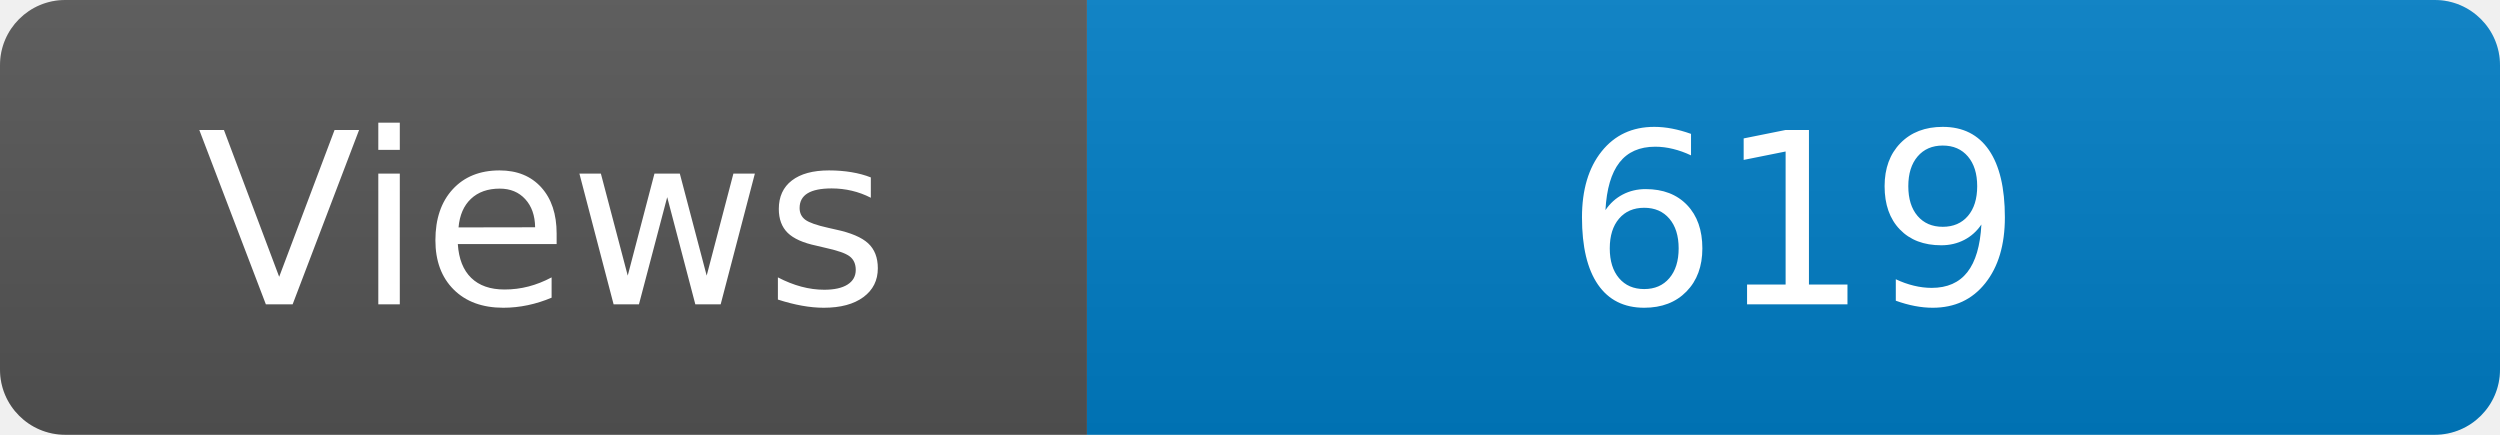
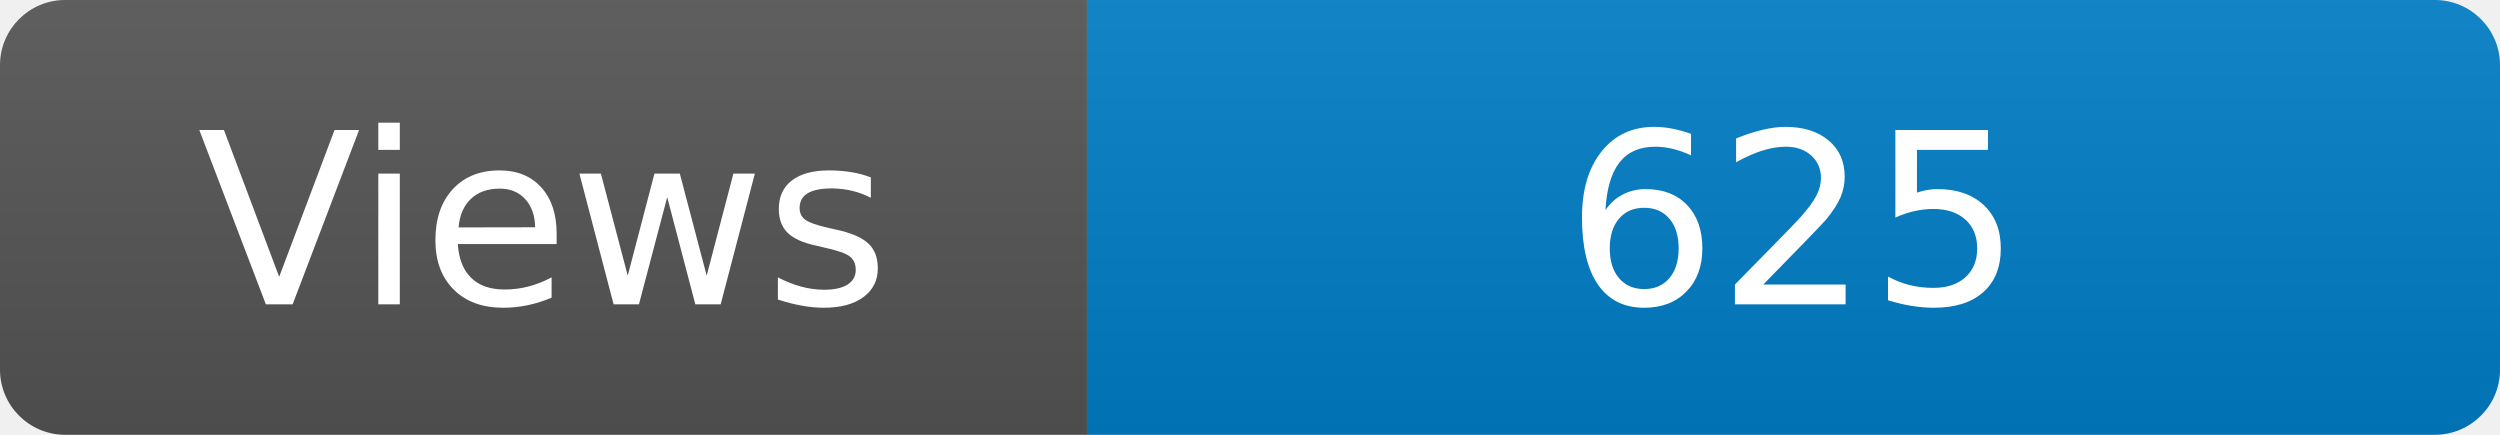
<svg xmlns="http://www.w3.org/2000/svg" width="115" height="20" role="img" aria-label="Maintained?: yes">
  <linearGradient id="s" x2="0" y2="100%">
    <stop offset="0" stop-color="#bbb" stop-opacity=".1" />
    <stop offset="1" stop-opacity=".1" />
  </linearGradient>
  <clipPath id="r">
    <rect width="115" height="20" rx="3" fill="#fff" />
  </clipPath>
  <g clip-path="url(#r)">
    <rect width="50" height="20" fill="#555" />
    <rect x="50" width="160" height="20" fill="#007ec6" />
    <rect width="115" height="20" fill="url(#s)" />
  </g>
  <g fill="#fff" text-anchor="middle" font-family="Verdana,Geneva,DejaVu Sans,sans-serif" font-size="110">
    <text x="250" y="140" transform="scale(.1)" fill="#fff">Views</text>
-     <text x="825" y="140" transform="scale(.1)" fill="#fff">619</text>
+     <text x="825" y="140" transform="scale(.1)" fill="#fff">625</text>
  </g>
</svg>
